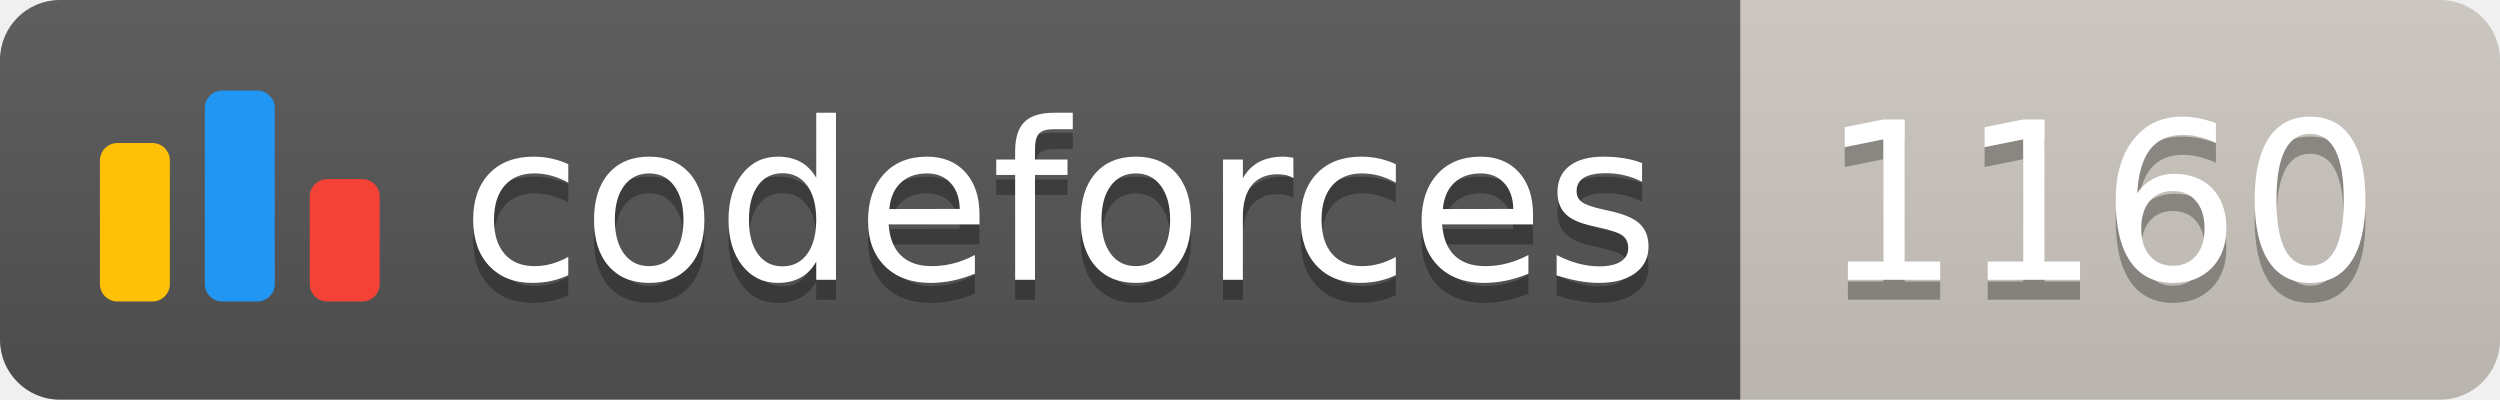
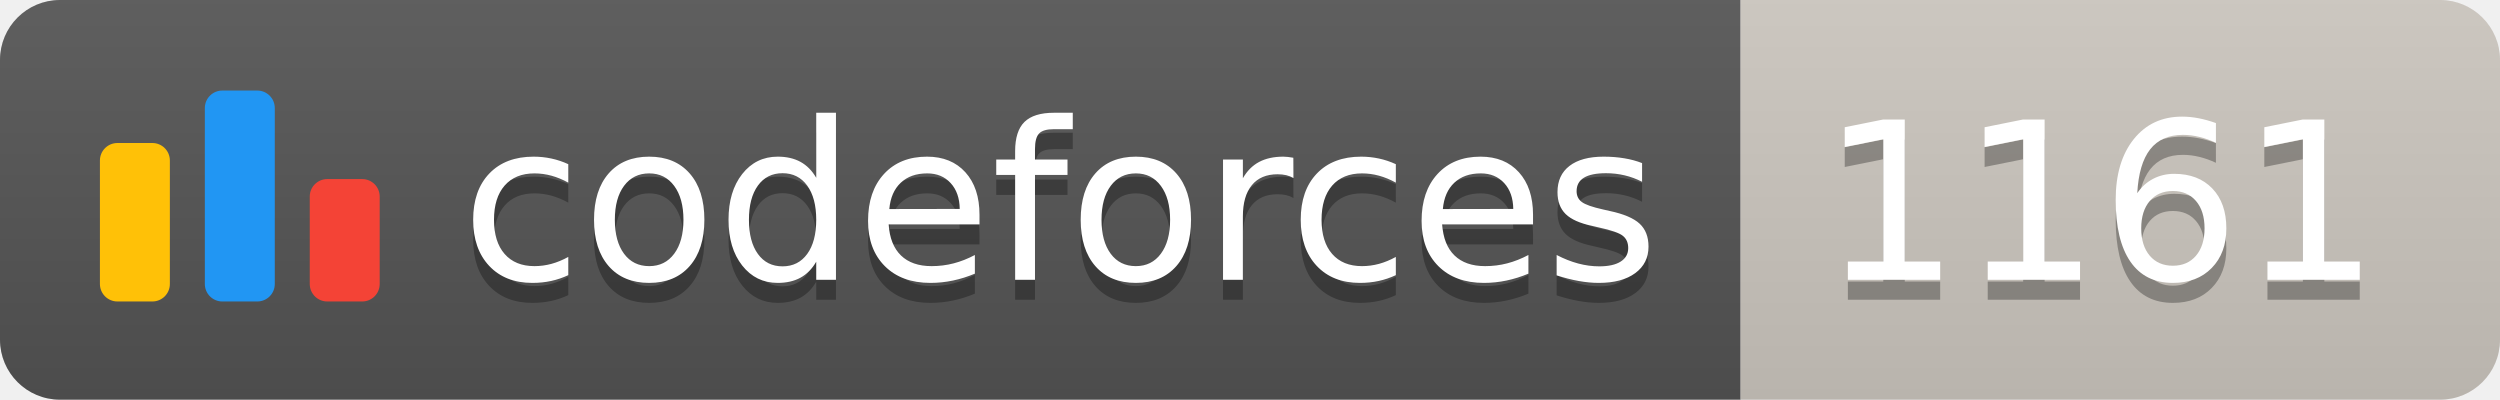
<svg xmlns="http://www.w3.org/2000/svg" width="125.1" height="20">
  <linearGradient id="smooth" x2="0" y2="100%">
    <stop offset="0" stop-color="#bbb" stop-opacity=".1" />
    <stop offset="1" stop-opacity=".1" />
  </linearGradient>
  <clipPath id="round">
    <rect width="125.1" height="20" rx="3" fill="#fff" />
  </clipPath>
  <g clip-path="url(#round)">
    <rect width="87.1" height="20" fill="#555" />
    <rect x="87.1" width="38.0" height="20" fill="#cec8c1" />
    <rect width="125.1" height="20" fill="url(#smooth)" />
  </g>
  <g fill="#fff" text-anchor="middle" font-family="DejaVu Sans,Verdana,Geneva,sans-serif" font-size="110">
    <svg x="5" y="3" class="logo" width="14" height="14" viewBox="0 0 32 25" fill="none">
      <rect y="6" width="8" height="18.125" rx="2" fill="#FFC107" />
      <rect x="24" y="10.125" width="8" height="14" rx="2" fill="#F44336" />
      <rect x="12" width="8" height="24.125" rx="2" fill="#2196F3" />
    </svg>
    <text x="530.5" y="150" fill="#010101" fill-opacity=".3" transform="scale(0.1)" textLength="601.0" lengthAdjust="spacing">codeforces
        </text>
    <text x="530.5" y="140" transform="scale(0.1)" textLength="601.0" lengthAdjust="spacing">codeforces</text>
-     <text x="1051.0" y="150" fill="#010101" fill-opacity=".3" transform="scale(0.1)" textLength="280.0" lengthAdjust="spacing">1160
+     <text x="1051.0" y="150" fill="#010101" fill-opacity=".3" transform="scale(0.1)" textLength="280.0" lengthAdjust="spacing">1161
        </text>
-     <text x="1051.0" y="140" transform="scale(0.1)" textLength="280.0" lengthAdjust="spacing">1160</text>
+     <text x="1051.0" y="140" transform="scale(0.1)" textLength="280.0" lengthAdjust="spacing">1161</text>
  </g>
</svg>
